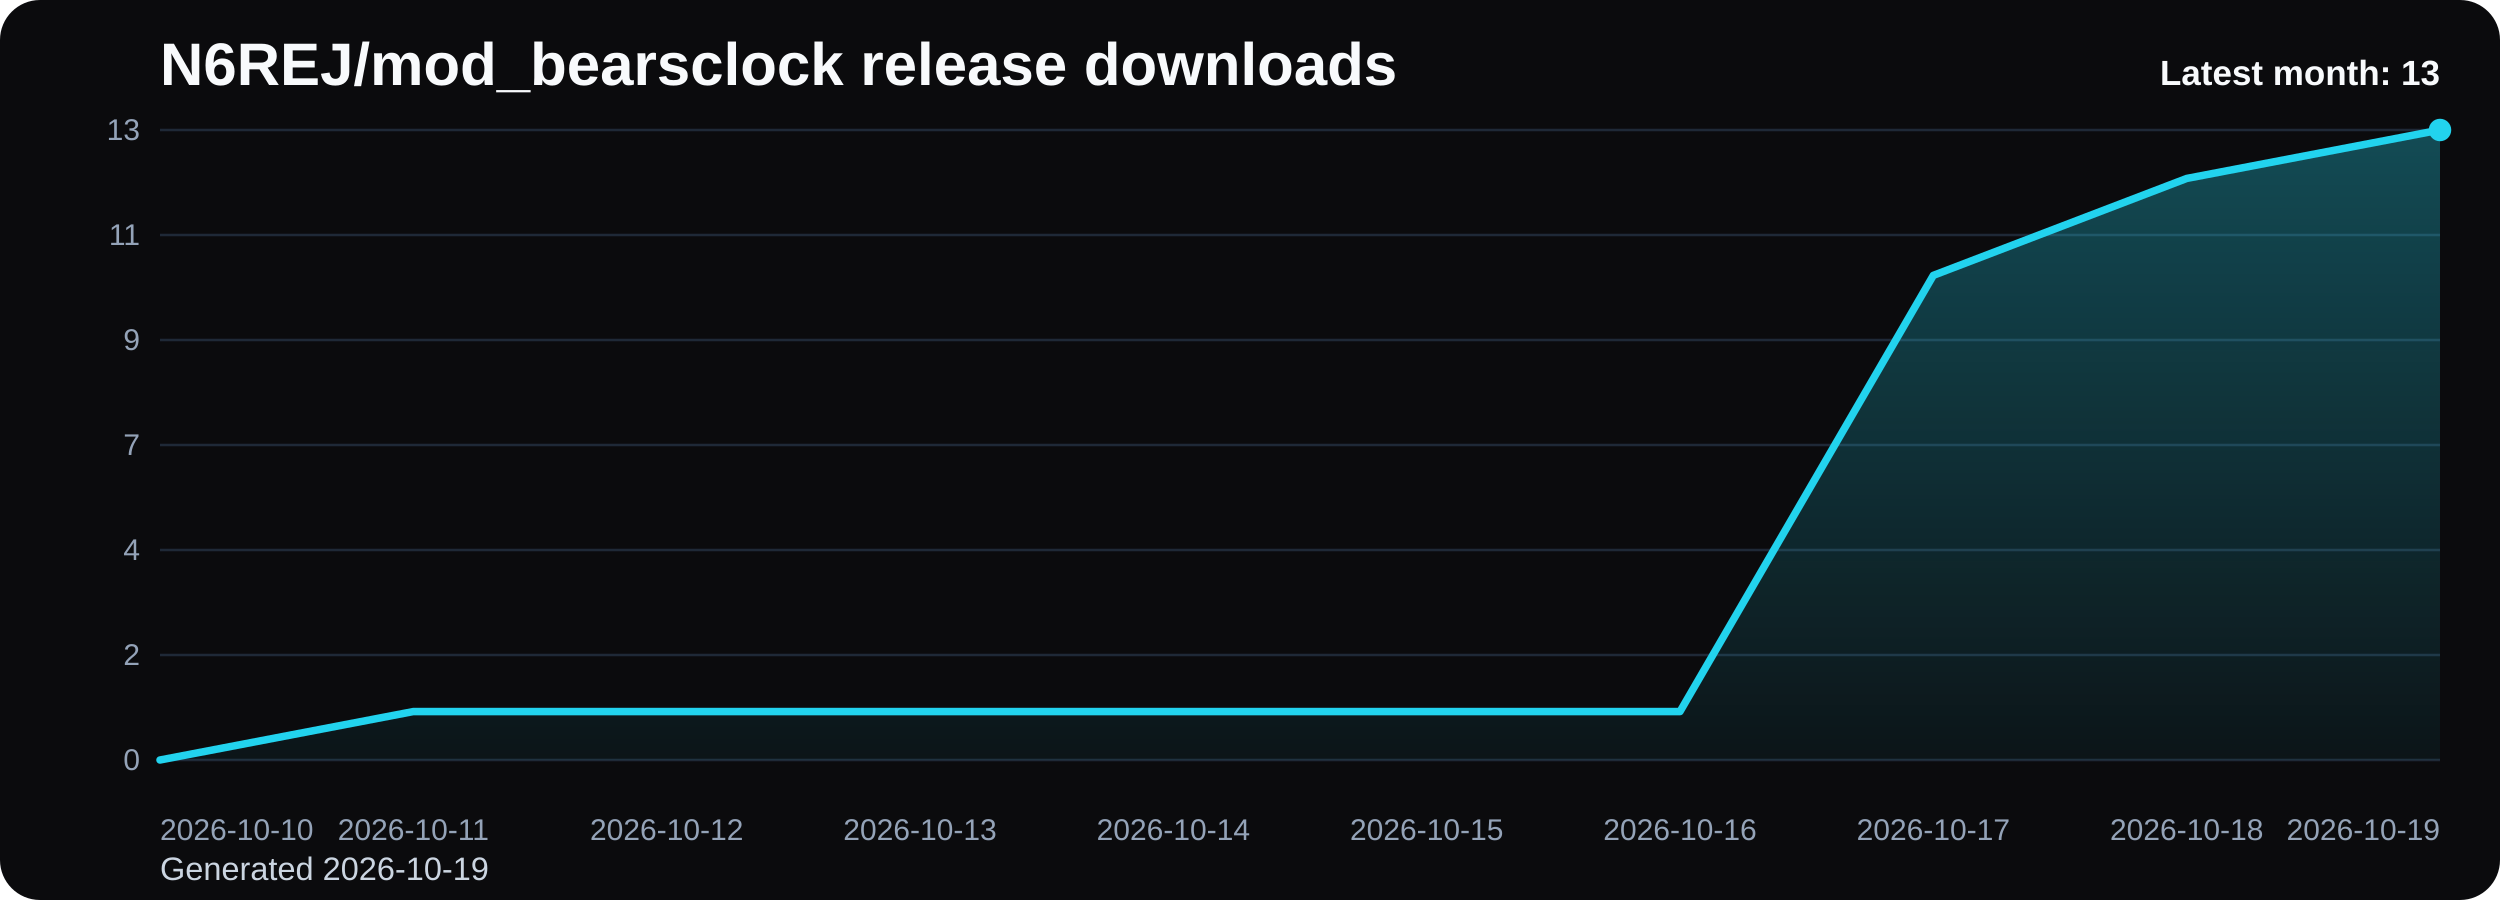
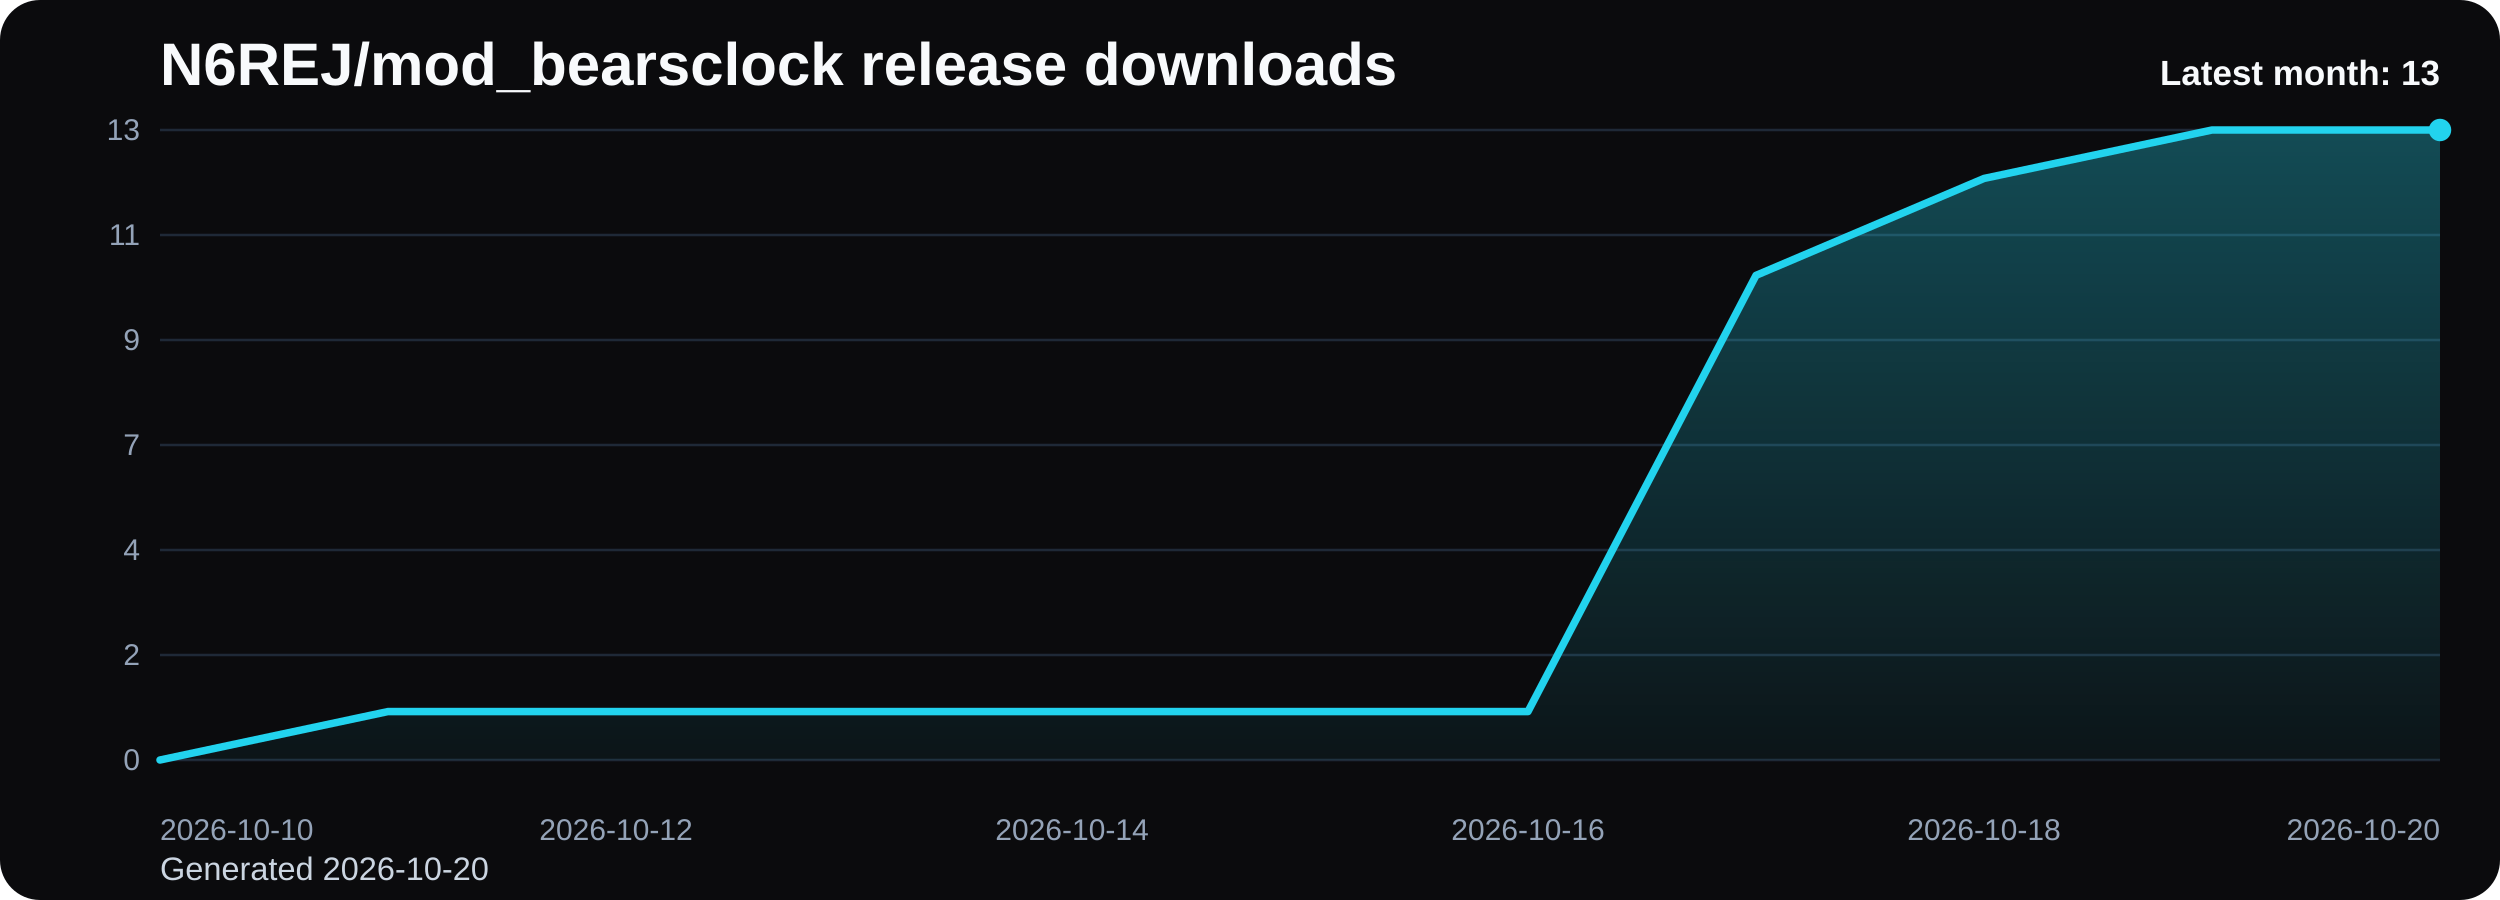
<svg xmlns="http://www.w3.org/2000/svg" viewBox="0 0 1000 360" role="img" aria-label="N6REJ/mod_bearsclock release downloads chart">
  <defs>
    <linearGradient id="fill-monthly-black" x1="0" y1="0" x2="0" y2="1">
      <stop offset="0%" stop-color="#22d3ee" stop-opacity="0.32" />
      <stop offset="100%" stop-color="#22d3ee" stop-opacity="0.05" />
    </linearGradient>
    <style>
      .bg { fill: #0b0b0d; }
      .title { font: 700 24px Arial, sans-serif; fill: #f8fafc; }
      .sub { font: 400 13px Arial, sans-serif; fill: #cbd5e1; }
      .grid { stroke: #1f2937; stroke-width: 1; }
      .axis { font: 400 12px Arial, sans-serif; fill: #94a3b8; }
      .line { fill: none; stroke: #22d3ee; stroke-width: 3; stroke-linecap: round; stroke-linejoin: round; }
      .dot { fill: #22d3ee; }
      .value { font: 600 11px Arial, sans-serif; fill: #cbd5e1; }
      .latest { font: 700 14px Arial, sans-serif; fill: #f8fafc; }
    </style>
  </defs>
  <rect class="bg" x="0" y="0" width="1000" height="360" rx="16" />
  <text class="title" x="64" y="34">N6REJ/mod_bearsclock release downloads</text>
-   <text class="sub" x="64" y="352">Generated 2026-10-19</text>
+   <text class="sub" x="64" y="352">Generated 2026-10-20</text>
  <line x1="64" y1="52.00" x2="976" y2="52.00" class="grid" />
  <text x="56" y="56.00" text-anchor="end" class="axis">13</text>
  <line x1="64" y1="94.00" x2="976" y2="94.00" class="grid" />
  <text x="56" y="98.00" text-anchor="end" class="axis">11</text>
  <line x1="64" y1="136.00" x2="976" y2="136.00" class="grid" />
  <text x="56" y="140.00" text-anchor="end" class="axis">9</text>
  <line x1="64" y1="178.00" x2="976" y2="178.00" class="grid" />
  <text x="56" y="182.00" text-anchor="end" class="axis">7</text>
  <line x1="64" y1="220.00" x2="976" y2="220.00" class="grid" />
  <text x="56" y="224.00" text-anchor="end" class="axis">4</text>
  <line x1="64" y1="262.00" x2="976" y2="262.00" class="grid" />
  <text x="56" y="266.00" text-anchor="end" class="axis">2</text>
  <line x1="64" y1="304.00" x2="976" y2="304.00" class="grid" />
  <text x="56" y="308.00" text-anchor="end" class="axis">0</text>
-   <path d="M 64.00 304 L 64.00 304.00 L 165.33 284.62 L 266.67 284.62 L 368.00 284.62 L 469.33 284.62 L 570.67 284.62 L 672.00 284.62 L 773.33 110.15 L 874.67 71.38 L 976.00 52.00 L 976.00 304 Z" fill="url(#fill-monthly-black)" />
-   <polyline class="line" points="64.00,304.00 165.33,284.62 266.67,284.62 368.00,284.62 469.33,284.62 570.67,284.62 672.00,284.62 773.33,110.15 874.67,71.38 976.00,52.00" />
+   <path d="M 64.00 304 L 64.00 304.00 L 155.20 284.62 L 246.40 284.62 L 337.60 284.62 L 428.80 284.62 L 520.00 284.62 L 611.20 284.62 L 702.40 110.15 L 793.60 71.38 L 884.80 52.00 L 976.00 52.00 L 976.00 304 Z" fill="url(#fill-monthly-black)" />
+   <polyline class="line" points="64.00,304.00 155.20,284.62 246.40,284.62 337.60,284.62 428.80,284.62 520.00,284.62 611.20,284.62 702.40,110.15 793.60,71.38 884.80,52.00 976.00,52.00" />
  <circle class="dot" cx="976.00" cy="52.00" r="4.5" />
  <text class="axis" x="64.00" y="336" text-anchor="start">2026-10-10</text>
-   <text class="axis" x="165.33" y="336" text-anchor="middle">2026-10-11</text>
-   <text class="axis" x="266.67" y="336" text-anchor="middle">2026-10-12</text>
-   <text class="axis" x="368.00" y="336" text-anchor="middle">2026-10-13</text>
-   <text class="axis" x="469.33" y="336" text-anchor="middle">2026-10-14</text>
-   <text class="axis" x="570.67" y="336" text-anchor="middle">2026-10-15</text>
-   <text class="axis" x="672.00" y="336" text-anchor="middle">2026-10-16</text>
-   <text class="axis" x="773.33" y="336" text-anchor="middle">2026-10-17</text>
-   <text class="axis" x="874.67" y="336" text-anchor="middle">2026-10-18</text>
-   <text class="axis" x="976.00" y="336" text-anchor="end">2026-10-19</text>
+   <text class="axis" x="246.40" y="336" text-anchor="middle">2026-10-12</text>
+   <text class="axis" x="428.80" y="336" text-anchor="middle">2026-10-14</text>
+   <text class="axis" x="611.20" y="336" text-anchor="middle">2026-10-16</text>
+   <text class="axis" x="793.60" y="336" text-anchor="middle">2026-10-18</text>
+   <text class="axis" x="976.00" y="336" text-anchor="end">2026-10-20</text>
  <text class="latest" x="976" y="34" text-anchor="end">Latest month: 13</text>
</svg>
